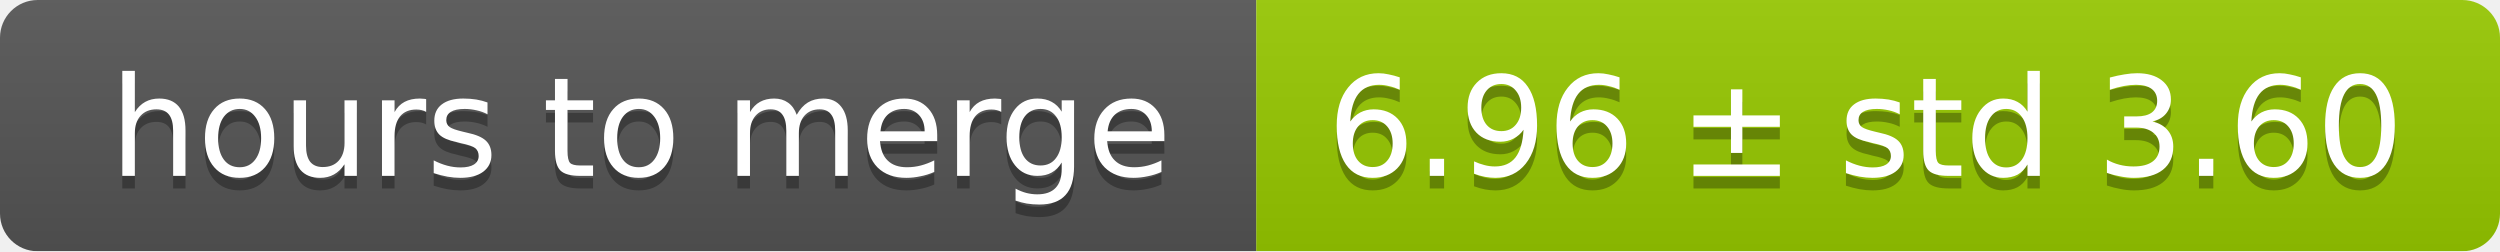
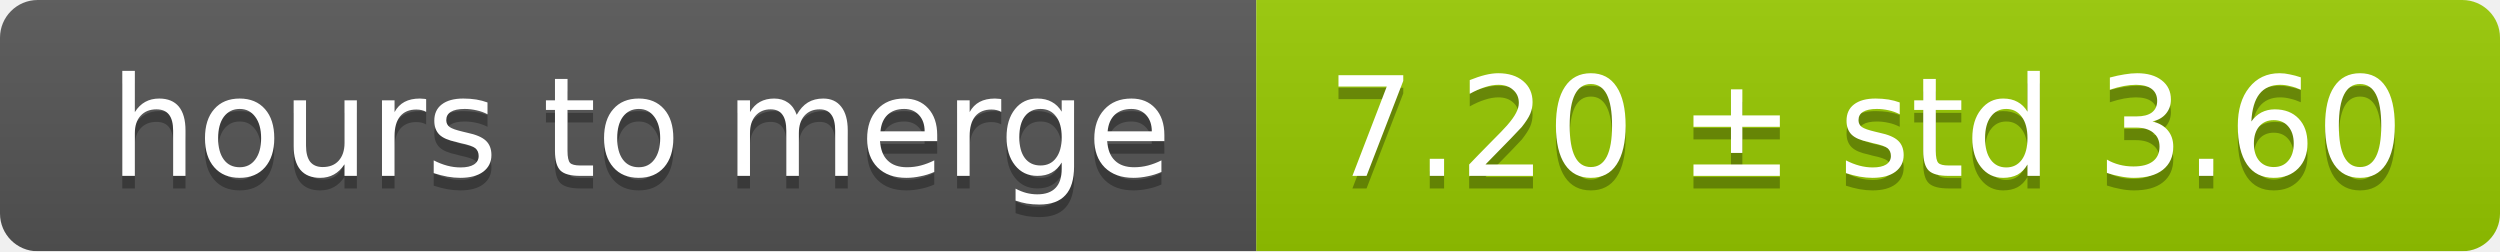
<svg xmlns="http://www.w3.org/2000/svg" width="199" height="20">
  <linearGradient id="smooth" x2="0" y2="100%">
    <stop offset="0" stop-color="#bbb" stop-opacity=".1" />
    <stop offset="1" stop-opacity=".1" />
  </linearGradient>
  <mask id="round">
    <rect width="199" height="20" rx="3" fill="#fff" />
  </mask>
  <g mask="url(#round)">
    <rect width="100" height="20" fill="#555" />
    <rect x="100" width="99" height="20" fill="#97ca00" />
    <rect width="199" height="20" fill="url(#smooth)" />
  </g>
  <g fill="#fff" text-anchor="middle" font-family="DejaVu Sans,Verdana,Geneva,sans-serif" font-size="11">
    <text x="51" y="15" fill="#010101" fill-opacity=".3">hours to merge</text>
    <text x="51" y="14">hours to merge</text>
-     <text x="148.5" y="15" fill="#010101" fill-opacity=".3">6.96 ± std 3.60</text>
-     <text x="148.5" y="14">6.96 ± std 3.60</text>
+     <text x="148.5" y="15" fill="#010101" fill-opacity=".3">7.20 ± std 3.60</text>
+     <text x="148.5" y="14">7.20 ± std 3.60</text>
  </g>
</svg>
